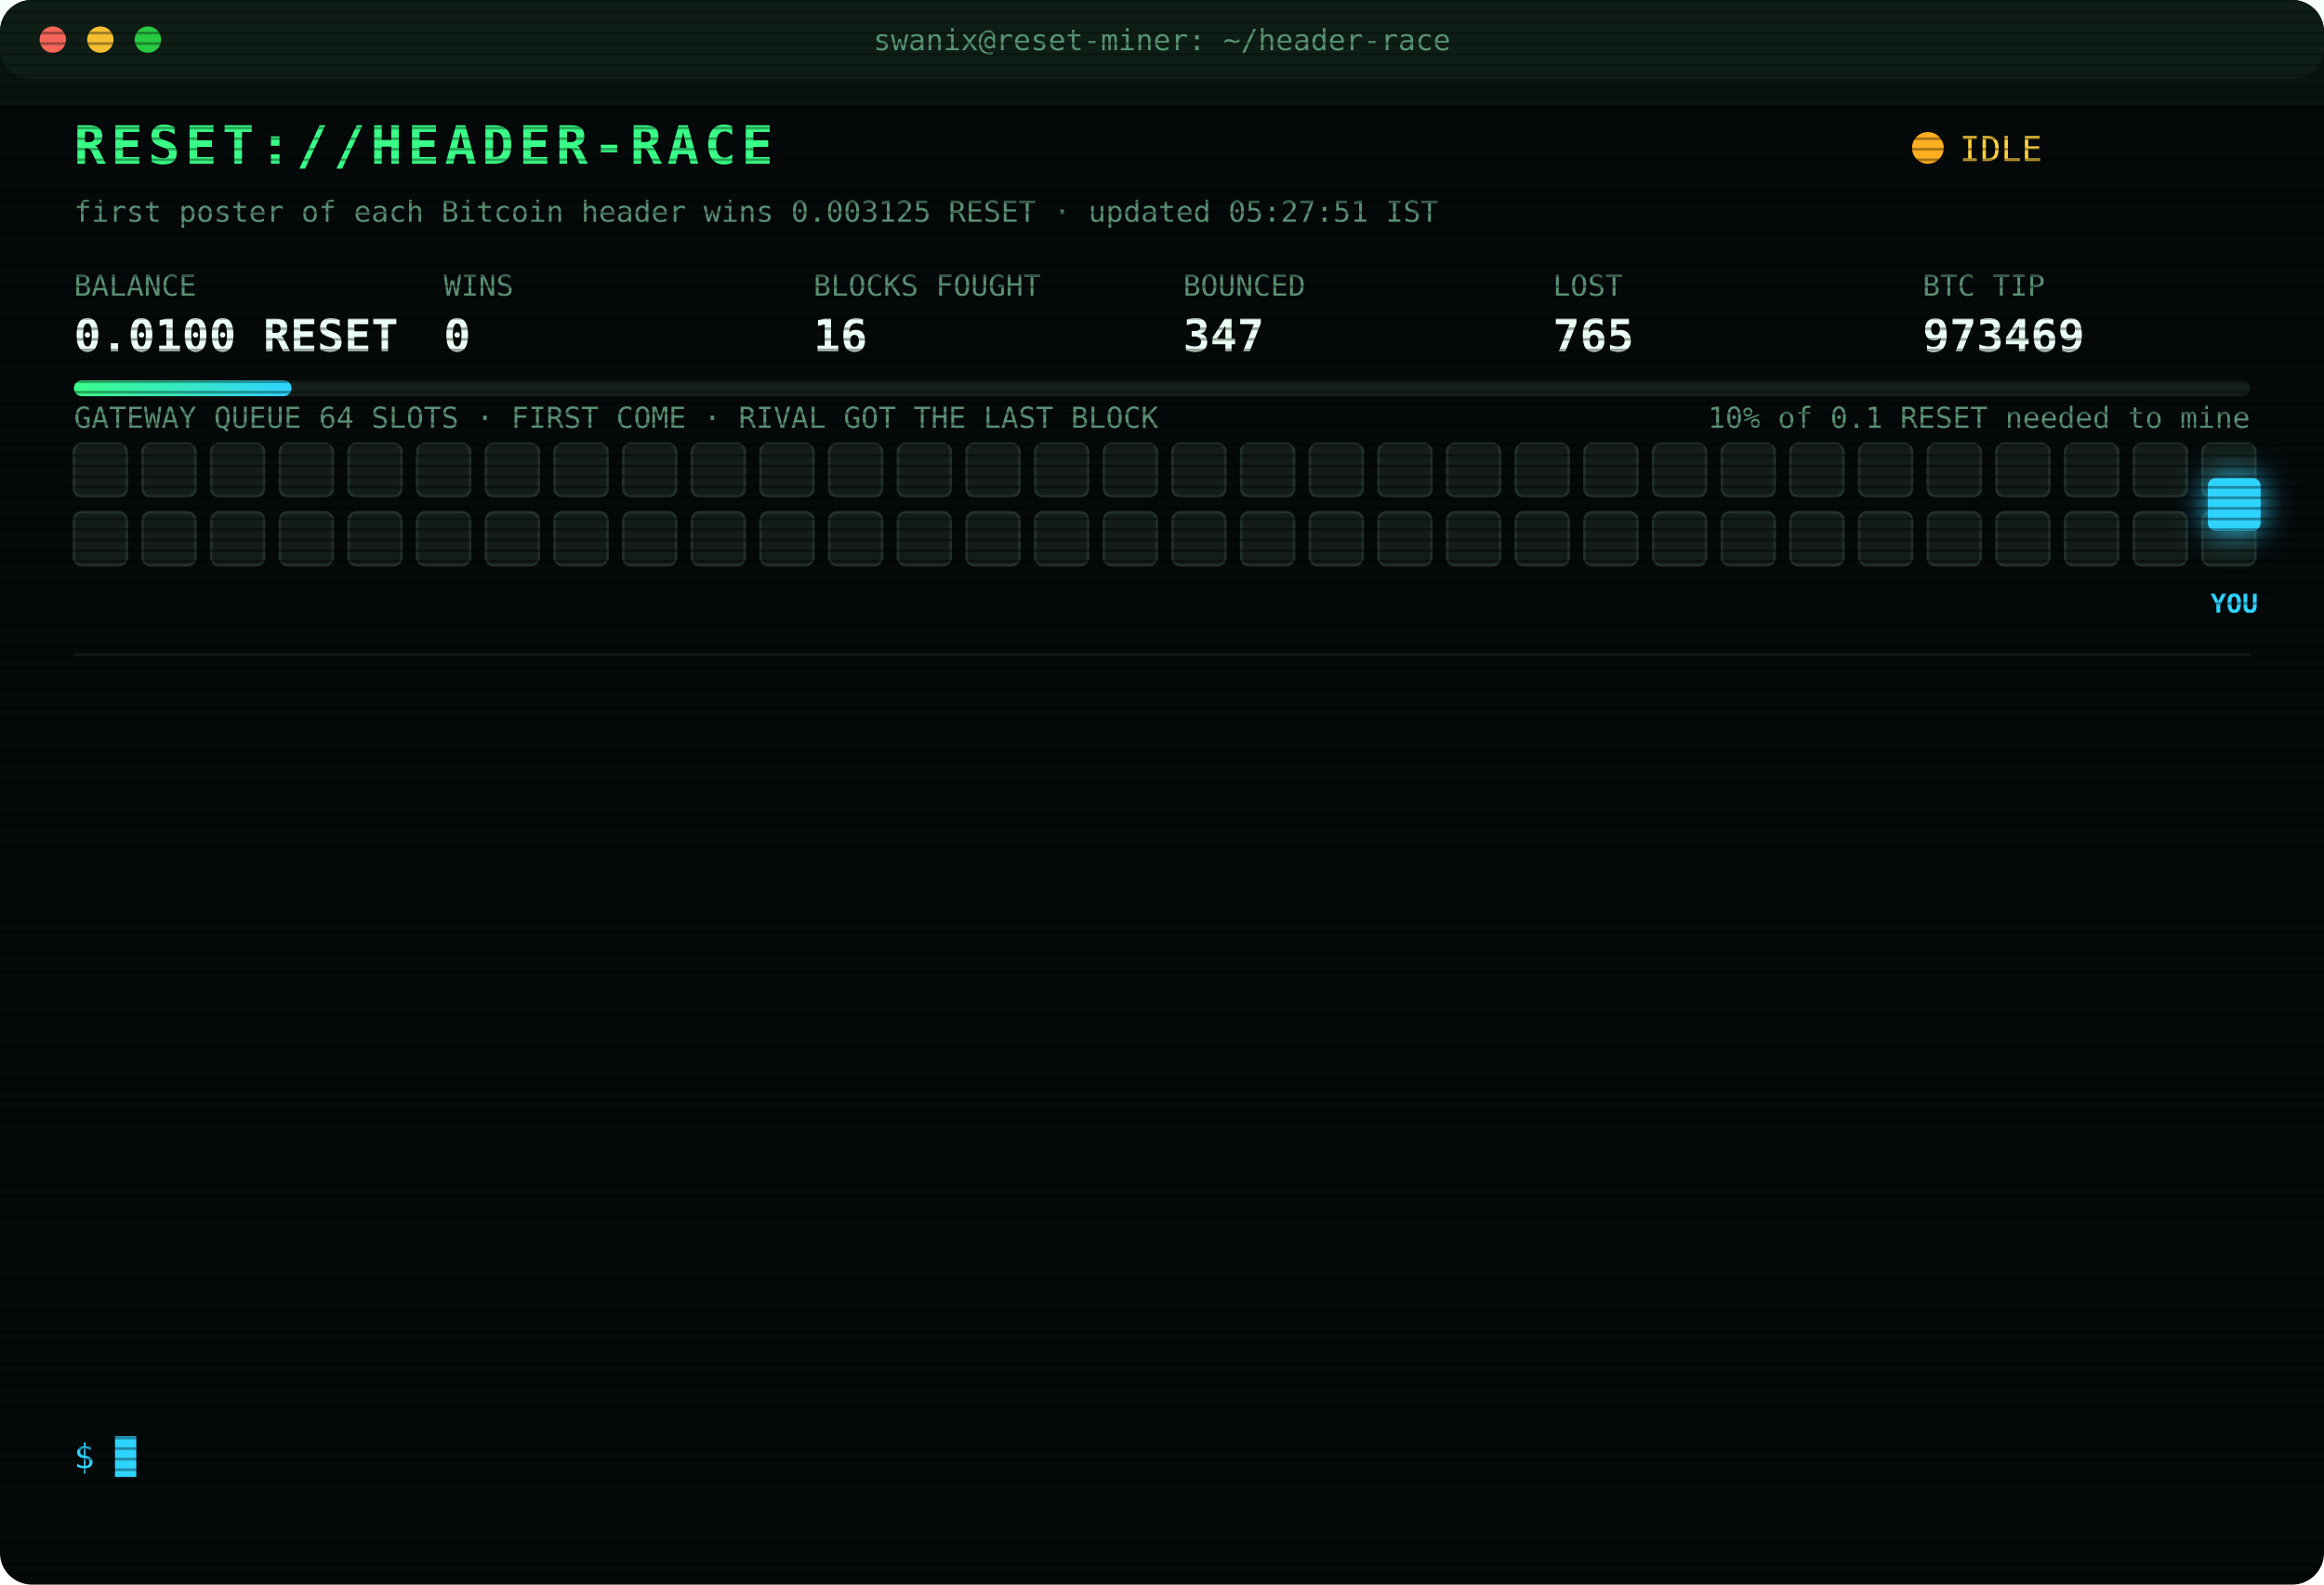
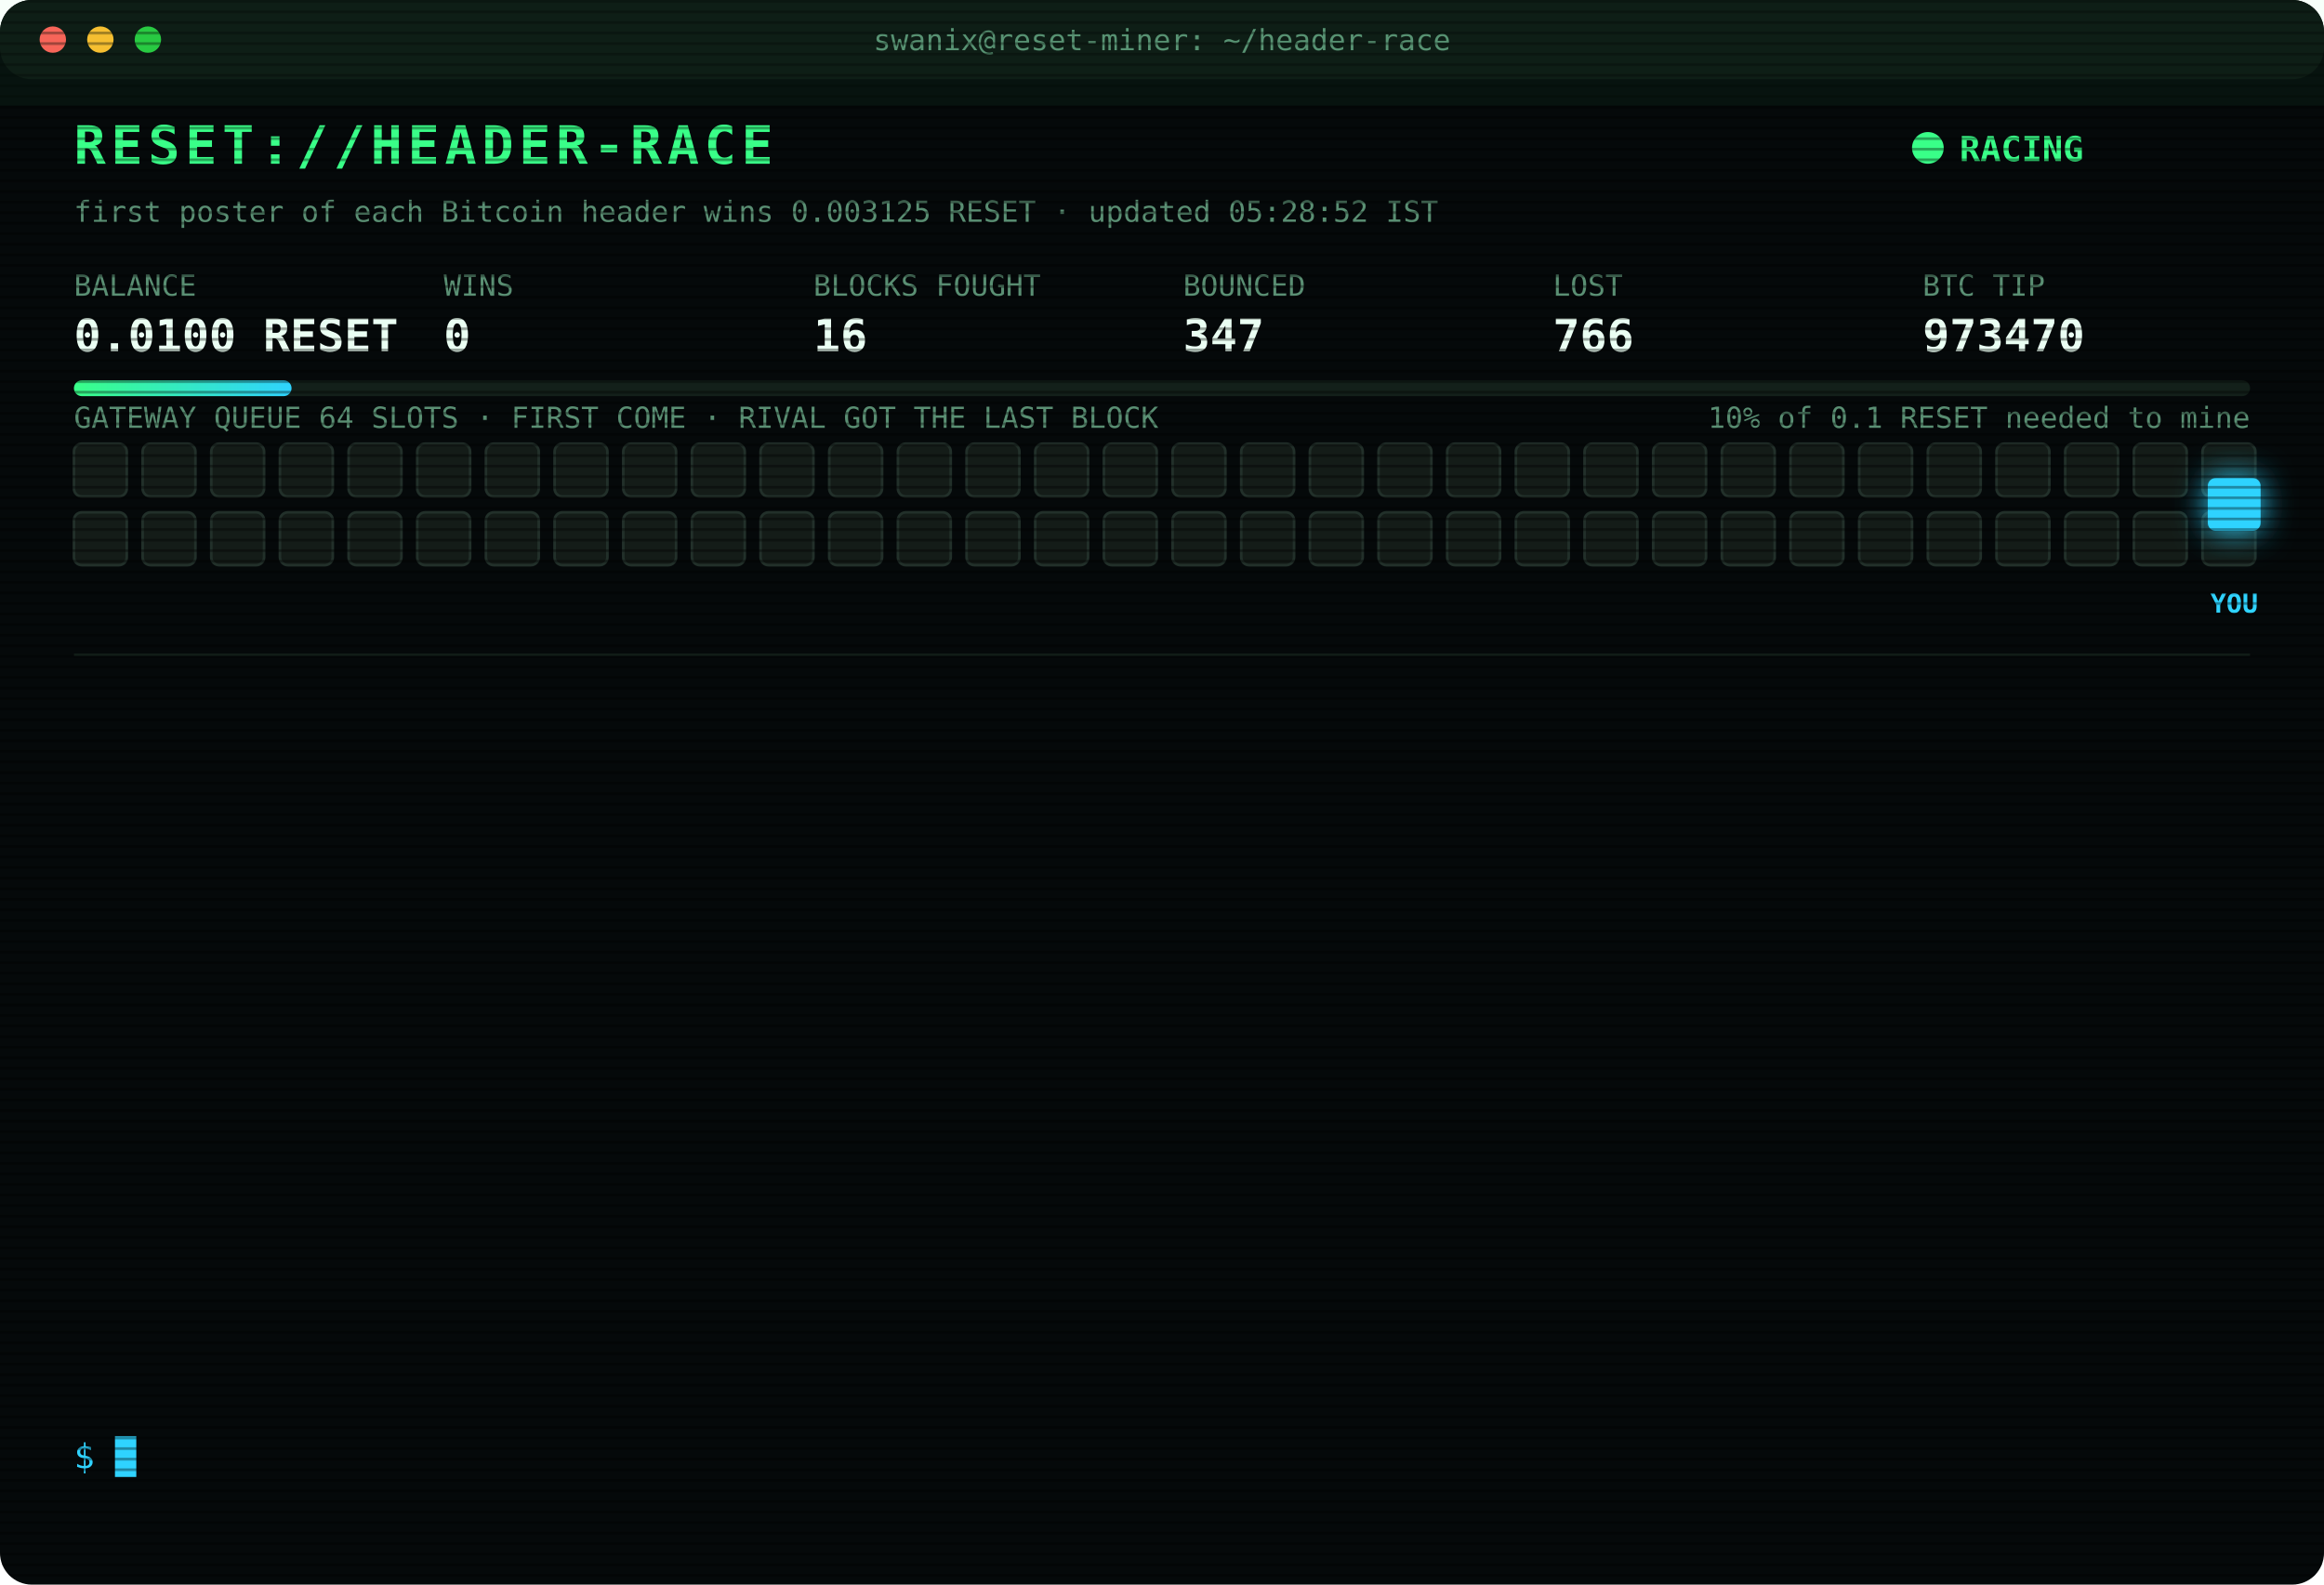
<svg xmlns="http://www.w3.org/2000/svg" width="880" height="600" viewBox="0 0 880 600" font-family="ui-monospace,SFMono-Regular,Menlo,Consolas,monospace">
  <style>
text{font-size:13px;fill:#7CFFB2}
.title{font-size:20px;font-weight:700;fill:#39FF88;letter-spacing:2px;animation:glitch 3s infinite steps(1)}
.sub{fill:#2fd3ff}.k{fill:#5a8f73;font-size:11px}.v{font-size:17px;font-weight:700;fill:#eafff3}
.ts{fill:#3f6b56}.boot{fill:#2fd3ff}.dim{fill:#5a8f73}.bad{fill:#ff4d6d}.warn{fill:#ffd23f}.mag{fill:#ff5cf0}.win{fill:#39FF88;font-weight:700}
.tag{font-size:10px;fill:#2fd3ff;font-weight:700}
.rival{fill:#26332c;stroke:#3c5a49;animation:jam 1.2s infinite alternate}
.idle{fill:#141c18;stroke:#22302a;animation:breathe 4s infinite}
.me{fill:#2fd3ff;filter:drop-shadow(0 0 6px #2fd3ff)}
.hover{animation:nudge 1.1s infinite ease-in-out}.bounce{animation:kick 1.4s infinite}
.ln{opacity:0;animation:in .4s forwards}
.cur{animation:blink 1s infinite steps(1)}
.scan{animation:scan 6s infinite linear}
.led{animation:blink 1.4s infinite}
@keyframes in{from{opacity:0;transform:translateX(-6px)}to{opacity:1;transform:none}}
@keyframes blink{50%{opacity:0}}
@keyframes jam{to{fill:#33463b}}
@keyframes breathe{50%{opacity:.4}}
@keyframes nudge{50%{transform:translateX(-10px)}}
@keyframes kick{0%,100%{transform:none}30%{transform:translateX(-14px)}55%{transform:translateX(10px) translateY(-6px)}}
@keyframes glitch{0%,92%{transform:none}93%{transform:translateX(2px);fill:#ff4d6d}95%{transform:translateX(-2px);fill:#2fd3ff}97%{transform:none}}
@keyframes scan{from{transform:translateY(-40px)}to{transform:translateY(600px)}}
</style>
  <defs>
    <pattern id="sl" width="4" height="4" patternUnits="userSpaceOnUse">
      <rect width="4" height="1" fill="#000" opacity=".35" />
    </pattern>
    <linearGradient id="bar">
      <stop offset="0" stop-color="#39FF88" />
      <stop offset="1" stop-color="#2fd3ff" />
    </linearGradient>
  </defs>
  <rect width="880" height="600" rx="12" fill="#05090a" />
  <rect width="880" height="30" rx="12" fill="#0d1512" />
  <circle cx="20" cy="15" r="5" fill="#ff5f57" />
  <circle cx="38" cy="15" r="5" fill="#febc2e" />
  <circle cx="56" cy="15" r="5" fill="#28c840" />
  <text x="440" y="19" text-anchor="middle" class="k">swanix@reset-miner: ~/header-race</text>
  <text x="28" y="62" class="title">RESET://HEADER-RACE</text>
-   <circle class="led" cx="730" cy="56" r="6" fill="#ffb020" />
-   <text x="742" y="61" class="warn">IDLE</text>
-   <text x="28" y="84" class="k">first poster of each Bitcoin header wins 0.003125 RESET · updated 05:27:51 IST</text>
+   <circle class="led" cx="730" cy="56" r="6" fill="#39FF88" />
+   <text x="742" y="61" class="win">RACING</text>
+   <text x="28" y="84" class="k">first poster of each Bitcoin header wins 0.003125 RESET · updated 05:28:52 IST</text>
  <text x="28" y="112" class="k">BALANCE</text>
  <text x="28" y="133" class="v">0.0100 RESET</text>
  <text x="168" y="112" class="k">WINS</text>
  <text x="168" y="133" class="v">0</text>
  <text x="308" y="112" class="k">BLOCKS FOUGHT</text>
  <text x="308" y="133" class="v">16</text>
  <text x="448" y="112" class="k">BOUNCED</text>
  <text x="448" y="133" class="v">347</text>
  <text x="588" y="112" class="k">LOST</text>
-   <text x="588" y="133" class="v">765</text>
+   <text x="588" y="133" class="v">766</text>
  <text x="728" y="112" class="k">BTC TIP</text>
-   <text x="728" y="133" class="v">973469</text>
+   <text x="728" y="133" class="v">973470</text>
  <rect x="28" y="144" width="824" height="6" rx="3" fill="#13201a" />
  <rect x="28" y="144" width="82.4" height="6" rx="3" fill="url(#bar)" />
  <text x="852" y="162" text-anchor="end" class="k">10% of 0.1 RESET needed to mine</text>
  <text x="28" y="162" class="k">GATEWAY QUEUE 64 SLOTS · FIRST COME · RIVAL GOT THE LAST BLOCK</text>
  <rect class="idle" x="28" y="168" width="20" height="20" rx="3" style="animation-delay:0.00s" />
  <rect class="idle" x="54" y="168" width="20" height="20" rx="3" style="animation-delay:0.05s" />
  <rect class="idle" x="80" y="168" width="20" height="20" rx="3" style="animation-delay:0.10s" />
  <rect class="idle" x="106" y="168" width="20" height="20" rx="3" style="animation-delay:0.15s" />
  <rect class="idle" x="132" y="168" width="20" height="20" rx="3" style="animation-delay:0.20s" />
  <rect class="idle" x="158" y="168" width="20" height="20" rx="3" style="animation-delay:0.25s" />
  <rect class="idle" x="184" y="168" width="20" height="20" rx="3" style="animation-delay:0.30s" />
  <rect class="idle" x="210" y="168" width="20" height="20" rx="3" style="animation-delay:0.35s" />
  <rect class="idle" x="236" y="168" width="20" height="20" rx="3" style="animation-delay:0.40s" />
  <rect class="idle" x="262" y="168" width="20" height="20" rx="3" style="animation-delay:0.45s" />
  <rect class="idle" x="288" y="168" width="20" height="20" rx="3" style="animation-delay:0.50s" />
  <rect class="idle" x="314" y="168" width="20" height="20" rx="3" style="animation-delay:0.55s" />
  <rect class="idle" x="340" y="168" width="20" height="20" rx="3" style="animation-delay:0.60s" />
  <rect class="idle" x="366" y="168" width="20" height="20" rx="3" style="animation-delay:0.65s" />
  <rect class="idle" x="392" y="168" width="20" height="20" rx="3" style="animation-delay:0.70s" />
  <rect class="idle" x="418" y="168" width="20" height="20" rx="3" style="animation-delay:0.75s" />
  <rect class="idle" x="444" y="168" width="20" height="20" rx="3" style="animation-delay:0.80s" />
  <rect class="idle" x="470" y="168" width="20" height="20" rx="3" style="animation-delay:0.85s" />
  <rect class="idle" x="496" y="168" width="20" height="20" rx="3" style="animation-delay:0.90s" />
  <rect class="idle" x="522" y="168" width="20" height="20" rx="3" style="animation-delay:0.95s" />
  <rect class="idle" x="548" y="168" width="20" height="20" rx="3" style="animation-delay:1.00s" />
  <rect class="idle" x="574" y="168" width="20" height="20" rx="3" style="animation-delay:1.05s" />
  <rect class="idle" x="600" y="168" width="20" height="20" rx="3" style="animation-delay:1.10s" />
  <rect class="idle" x="626" y="168" width="20" height="20" rx="3" style="animation-delay:1.15s" />
  <rect class="idle" x="652" y="168" width="20" height="20" rx="3" style="animation-delay:1.20s" />
  <rect class="idle" x="678" y="168" width="20" height="20" rx="3" style="animation-delay:1.25s" />
  <rect class="idle" x="704" y="168" width="20" height="20" rx="3" style="animation-delay:1.30s" />
  <rect class="idle" x="730" y="168" width="20" height="20" rx="3" style="animation-delay:1.35s" />
  <rect class="idle" x="756" y="168" width="20" height="20" rx="3" style="animation-delay:1.40s" />
  <rect class="idle" x="782" y="168" width="20" height="20" rx="3" style="animation-delay:1.45s" />
  <rect class="idle" x="808" y="168" width="20" height="20" rx="3" style="animation-delay:1.50s" />
  <rect class="idle" x="834" y="168" width="20" height="20" rx="3" style="animation-delay:1.55s" />
  <rect class="idle" x="28" y="194" width="20" height="20" rx="3" style="animation-delay:1.60s" />
  <rect class="idle" x="54" y="194" width="20" height="20" rx="3" style="animation-delay:1.65s" />
  <rect class="idle" x="80" y="194" width="20" height="20" rx="3" style="animation-delay:1.70s" />
  <rect class="idle" x="106" y="194" width="20" height="20" rx="3" style="animation-delay:1.75s" />
  <rect class="idle" x="132" y="194" width="20" height="20" rx="3" style="animation-delay:1.80s" />
  <rect class="idle" x="158" y="194" width="20" height="20" rx="3" style="animation-delay:1.85s" />
  <rect class="idle" x="184" y="194" width="20" height="20" rx="3" style="animation-delay:1.90s" />
  <rect class="idle" x="210" y="194" width="20" height="20" rx="3" style="animation-delay:1.95s" />
  <rect class="idle" x="236" y="194" width="20" height="20" rx="3" style="animation-delay:2.00s" />
  <rect class="idle" x="262" y="194" width="20" height="20" rx="3" style="animation-delay:2.05s" />
  <rect class="idle" x="288" y="194" width="20" height="20" rx="3" style="animation-delay:2.10s" />
  <rect class="idle" x="314" y="194" width="20" height="20" rx="3" style="animation-delay:2.15s" />
  <rect class="idle" x="340" y="194" width="20" height="20" rx="3" style="animation-delay:2.20s" />
  <rect class="idle" x="366" y="194" width="20" height="20" rx="3" style="animation-delay:2.25s" />
  <rect class="idle" x="392" y="194" width="20" height="20" rx="3" style="animation-delay:2.30s" />
  <rect class="idle" x="418" y="194" width="20" height="20" rx="3" style="animation-delay:2.35s" />
  <rect class="idle" x="444" y="194" width="20" height="20" rx="3" style="animation-delay:2.40s" />
  <rect class="idle" x="470" y="194" width="20" height="20" rx="3" style="animation-delay:2.45s" />
  <rect class="idle" x="496" y="194" width="20" height="20" rx="3" style="animation-delay:2.50s" />
  <rect class="idle" x="522" y="194" width="20" height="20" rx="3" style="animation-delay:2.55s" />
  <rect class="idle" x="548" y="194" width="20" height="20" rx="3" style="animation-delay:2.60s" />
  <rect class="idle" x="574" y="194" width="20" height="20" rx="3" style="animation-delay:2.65s" />
  <rect class="idle" x="600" y="194" width="20" height="20" rx="3" style="animation-delay:2.70s" />
  <rect class="idle" x="626" y="194" width="20" height="20" rx="3" style="animation-delay:2.75s" />
  <rect class="idle" x="652" y="194" width="20" height="20" rx="3" style="animation-delay:2.80s" />
  <rect class="idle" x="678" y="194" width="20" height="20" rx="3" style="animation-delay:2.85s" />
  <rect class="idle" x="704" y="194" width="20" height="20" rx="3" style="animation-delay:2.90s" />
  <rect class="idle" x="730" y="194" width="20" height="20" rx="3" style="animation-delay:2.95s" />
  <rect class="idle" x="756" y="194" width="20" height="20" rx="3" style="animation-delay:3.00s" />
  <rect class="idle" x="782" y="194" width="20" height="20" rx="3" style="animation-delay:3.05s" />
  <rect class="idle" x="808" y="194" width="20" height="20" rx="3" style="animation-delay:3.10s" />
  <rect class="idle" x="834" y="194" width="20" height="20" rx="3" style="animation-delay:3.15s" />
  <g class="hover">
    <rect class="me" x="836" y="181" width="20" height="20" rx="3" />
    <text class="tag" x="846" y="232" text-anchor="middle">YOU</text>
  </g>
  <line x1="28" x2="852" y1="248" y2="248" stroke="#13201a" />
  <g class="ln" style="animation-delay:0.40s">
-     <text x="28" y="270" class="ts">02:50:24</text>
-     <text x="104" y="270" class="bad">[GATEWAY DOWN] no response · 746ms</text>
+     <text x="28" y="270" class="ts">02:50:25</text>
+     <text x="104" y="270" class="bad">[GATEWAY DOWN] no response · 885ms</text>
  </g>
  <g class="ln" style="animation-delay:0.65s">
-     <text x="28" y="292" class="ts">02:50:25</text>
-     <text x="104" y="292" class="bad">[GATEWAY DOWN] no response · 885ms</text>
+     <text x="28" y="292" class="ts">02:50:26</text>
+     <text x="104" y="292" class="bad">[GATEWAY DOWN] no response · 539ms</text>
  </g>
  <g class="ln" style="animation-delay:0.90s">
-     <text x="28" y="314" class="ts">02:50:26</text>
-     <text x="104" y="314" class="bad">[GATEWAY DOWN] no response · 539ms</text>
+     <text x="28" y="314" class="ts">02:50:31</text>
+     <text x="104" y="314" class="bad">[LOST] #973459 taken by a rival miner</text>
  </g>
  <g class="ln" style="animation-delay:1.15s">
-     <text x="28" y="336" class="ts">02:50:31</text>
-     <text x="104" y="336" class="bad">[LOST] #973459 taken by a rival miner</text>
+     <text x="28" y="336" class="ts">02:52:11</text>
+     <text x="104" y="336" class="bad">[LOST] #973460 taken by a rival miner</text>
  </g>
  <g class="ln" style="animation-delay:1.40s">
-     <text x="28" y="358" class="ts">02:52:11</text>
-     <text x="104" y="358" class="bad">[LOST] #973460 taken by a rival miner</text>
+     <text x="28" y="358" class="ts">02:57:26</text>
+     <text x="104" y="358" class="bad">[LOST] #973461 taken by a rival miner</text>
  </g>
  <g class="ln" style="animation-delay:1.65s">
-     <text x="28" y="380" class="ts">02:57:26</text>
-     <text x="104" y="380" class="bad">[LOST] #973461 taken by a rival miner</text>
+     <text x="28" y="380" class="ts">03:14:30</text>
+     <text x="104" y="380" class="bad">[LOST] #973462 taken by a rival miner</text>
  </g>
  <g class="ln" style="animation-delay:1.90s">
-     <text x="28" y="402" class="ts">03:14:30</text>
-     <text x="104" y="402" class="bad">[LOST] #973462 taken by a rival miner</text>
+     <text x="28" y="402" class="ts">03:21:01</text>
+     <text x="104" y="402" class="bad">[LOST] #973463 taken by a rival miner</text>
  </g>
  <g class="ln" style="animation-delay:2.15s">
-     <text x="28" y="424" class="ts">03:21:01</text>
-     <text x="104" y="424" class="bad">[LOST] #973463 taken by a rival miner</text>
+     <text x="28" y="424" class="ts">03:40:13</text>
+     <text x="104" y="424" class="bad">[LOST] #973464 taken by a rival miner</text>
  </g>
  <g class="ln" style="animation-delay:2.40s">
-     <text x="28" y="446" class="ts">03:40:13</text>
-     <text x="104" y="446" class="bad">[LOST] #973464 taken by a rival miner</text>
+     <text x="28" y="446" class="ts">04:04:53</text>
+     <text x="104" y="446" class="bad">[LOST] #973465 taken by a rival miner</text>
  </g>
  <g class="ln" style="animation-delay:2.65s">
-     <text x="28" y="468" class="ts">04:04:53</text>
-     <text x="104" y="468" class="bad">[LOST] #973465 taken by a rival miner</text>
+     <text x="28" y="468" class="ts">04:19:02</text>
+     <text x="104" y="468" class="bad">[LOST] #973466 taken by a rival miner</text>
  </g>
  <g class="ln" style="animation-delay:2.90s">
-     <text x="28" y="490" class="ts">04:19:02</text>
-     <text x="104" y="490" class="bad">[LOST] #973466 taken by a rival miner</text>
+     <text x="28" y="490" class="ts">04:37:58</text>
+     <text x="104" y="490" class="bad">[LOST] #973467 taken by a rival miner</text>
  </g>
  <g class="ln" style="animation-delay:3.15s">
-     <text x="28" y="512" class="ts">04:37:58</text>
-     <text x="104" y="512" class="bad">[LOST] #973467 taken by a rival miner</text>
+     <text x="28" y="512" class="ts">04:54:46</text>
+     <text x="104" y="512" class="bad">[LOST] #973469 taken by a rival miner</text>
  </g>
  <g class="ln" style="animation-delay:3.40s">
-     <text x="28" y="534" class="ts">04:54:46</text>
-     <text x="104" y="534" class="bad">[LOST] #973469 taken by a rival miner</text>
+     <text x="28" y="534" class="ts">05:28:52</text>
+     <text x="104" y="534" class="bad">[LOST] #973470 taken by a rival miner</text>
  </g>
  <text x="28" y="556" class="sub">$ <tspan class="cur">█</tspan>
  </text>
  <rect width="880" height="600" rx="12" fill="url(#sl)" pointer-events="none" />
  <rect class="scan" width="880" height="40" fill="#39FF88" opacity=".04" />
</svg>
